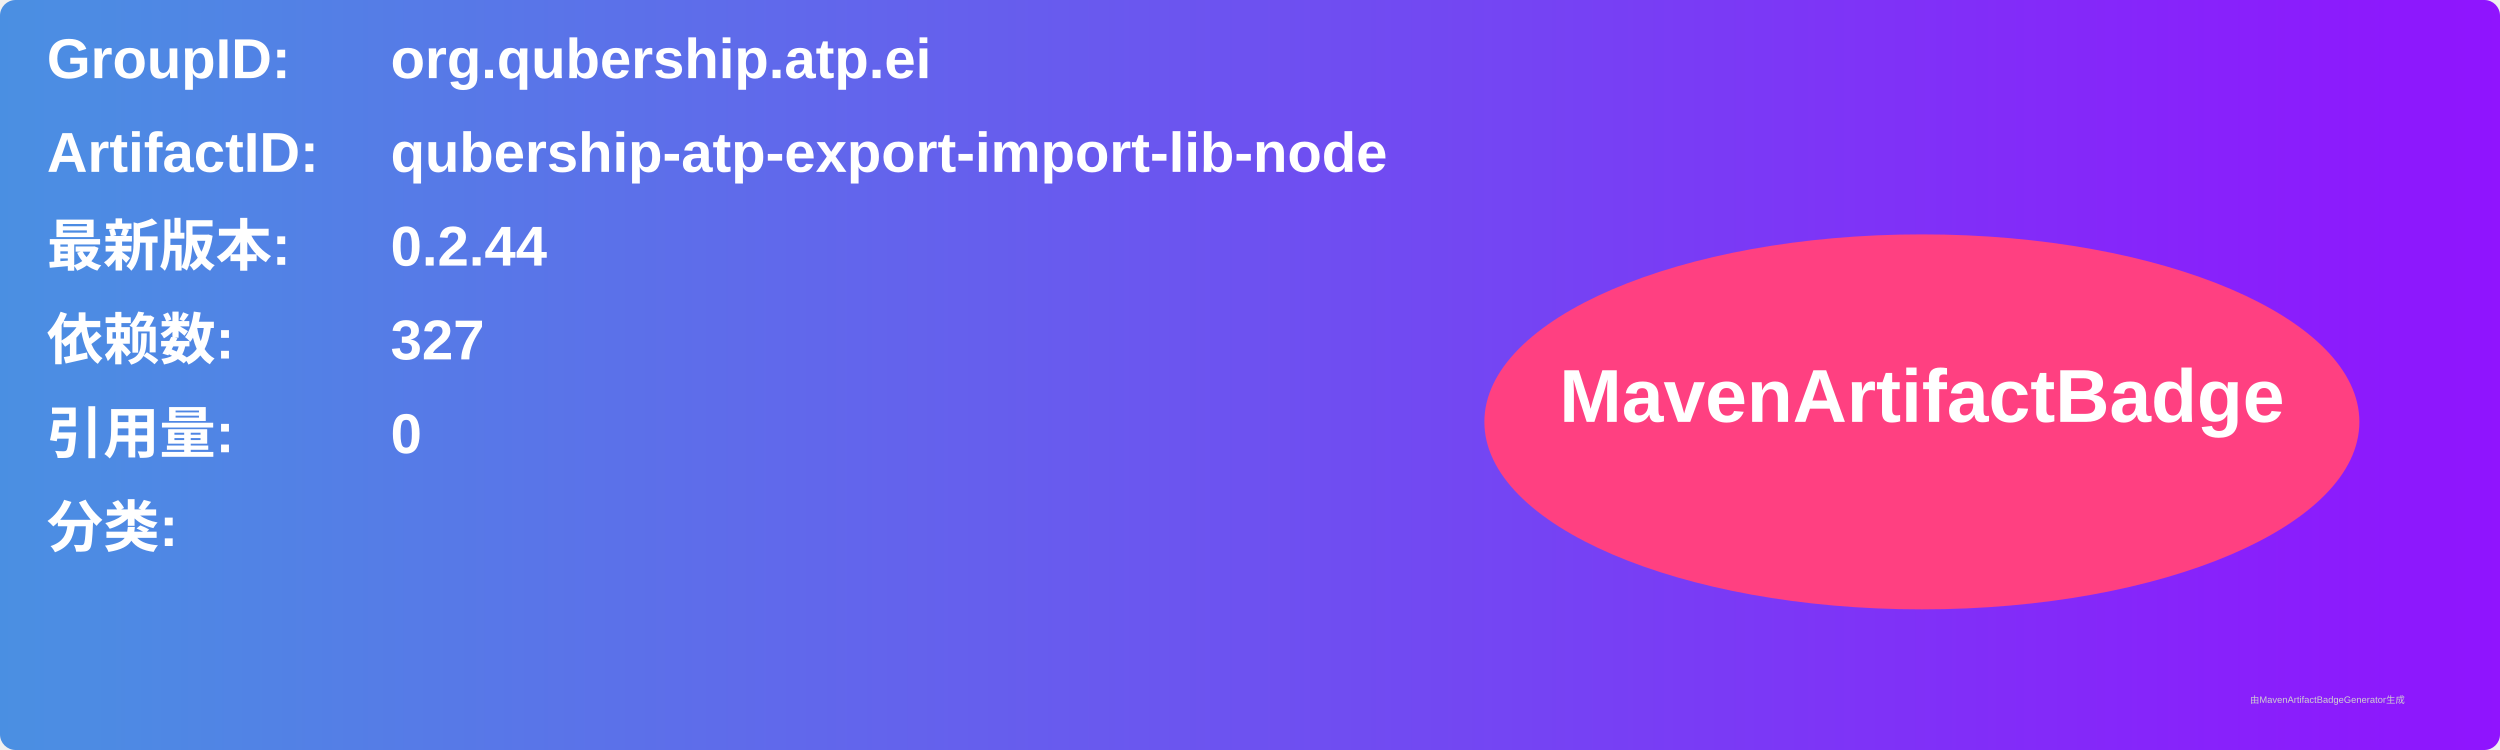
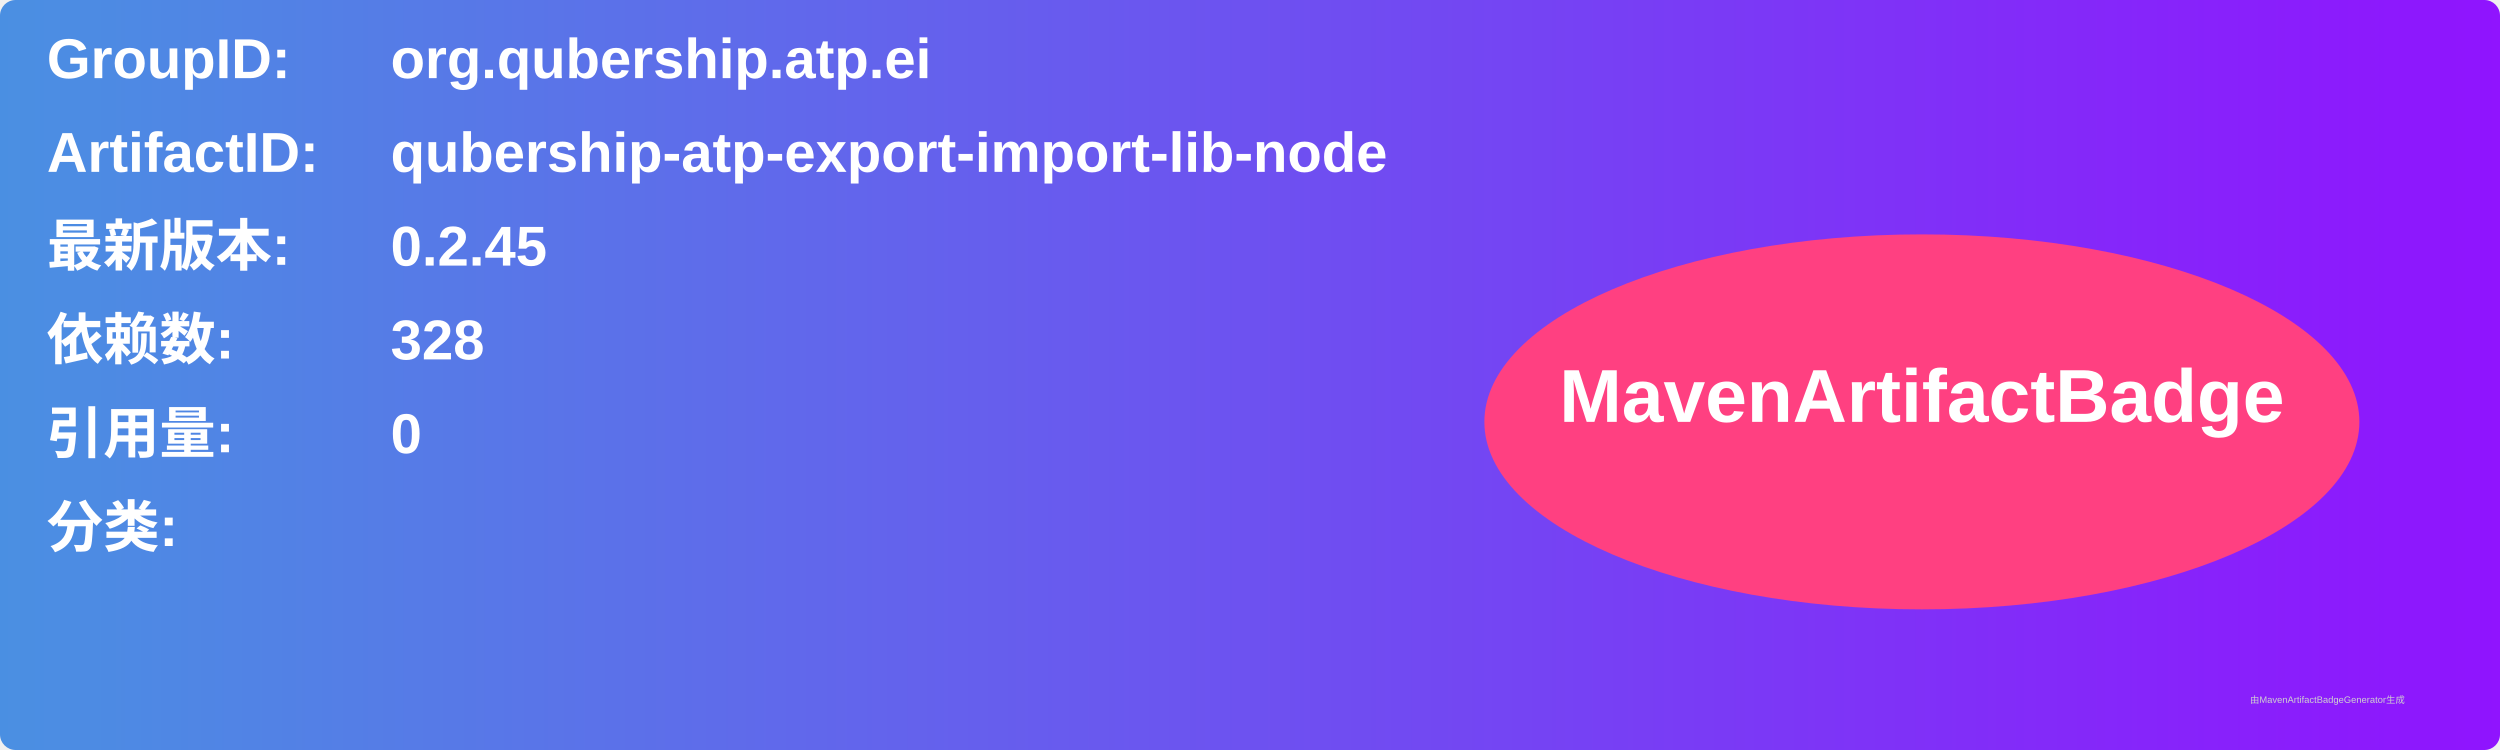
<svg xmlns="http://www.w3.org/2000/svg" width="800" height="240" viewBox="0 0 800 240">
  <linearGradient id="grad" x1="0%" y1="0%" x2="100%" y2="0%">
    <stop offset="0%" stop-color="#4a90e2" />
    <stop offset="100%" stop-color="#9013fe" />
  </linearGradient>
  <rect width="100%" height="100%" rx="5" ry="5" fill="url(#grad)" />
  <g transform="translate(15, 15)">
    <text x="0" y="10" font-family="Arial" font-size="18" fill="white" font-weight="bold" width="260">GroupID:</text>
    <text x="110" y="10" font-family="Arial" font-size="18" fill="white" font-weight="bold" width="460">org.qubership.atp.ei</text>
    <text x="0" y="40" font-family="Arial" font-size="18" fill="white" font-weight="bold" width="260">ArtifactID:</text>
    <text x="110" y="40" font-family="Arial" font-size="18" fill="white" font-weight="bold" width="460">qubership-atp-export-import-lib-node</text>
    <text x="0" y="70" font-family="Arial" font-size="18" fill="white" font-weight="bold">最新版本:</text>
    <text x="110" y="70" font-family="Arial" font-size="18" fill="white" font-weight="bold">
-       <tspan font-weight="bold">0.2.44</tspan>
+       <tspan font-weight="bold">0.2.45</tspan>
    </text>
    <text x="0" y="100" font-family="Arial" font-size="18" fill="white" font-weight="bold">依赖数: </text>
    <text x="110" y="100" font-family="Arial" font-size="18" fill="white">
-       <tspan font-weight="bold">327</tspan>
+       <tspan font-weight="bold">328</tspan>
    </text>
    <text x="0" y="130" font-family="Arial" font-size="18" fill="white" font-weight="bold">引用量: </text>
    <text x="110" y="130" font-family="Arial" font-size="18" fill="white">
      <tspan font-weight="bold">0</tspan>
    </text>
    <text x="0" y="160" font-family="Arial" font-size="18" fill="white" font-weight="bold">分类:</text>
    <text x="10" y="190" font-family="Arial" font-size="10" fill="white">
      <tspan font-weight="bold" />
    </text>
    <ellipse cx="600" cy="120" rx="140" ry="60" fill="#ff4081" />
    <text x="600" y="120" text-anchor="middle" font-family="Arial" font-size="24" fill="white" font-weight="bold">MavenArtifactBadge</text>
  </g>
  <text x="720" y="225" font-family="Arial" font-size="3" fill="#d0d0d0">由MavenArtifactBadgeGenerator生成</text>
</svg>
